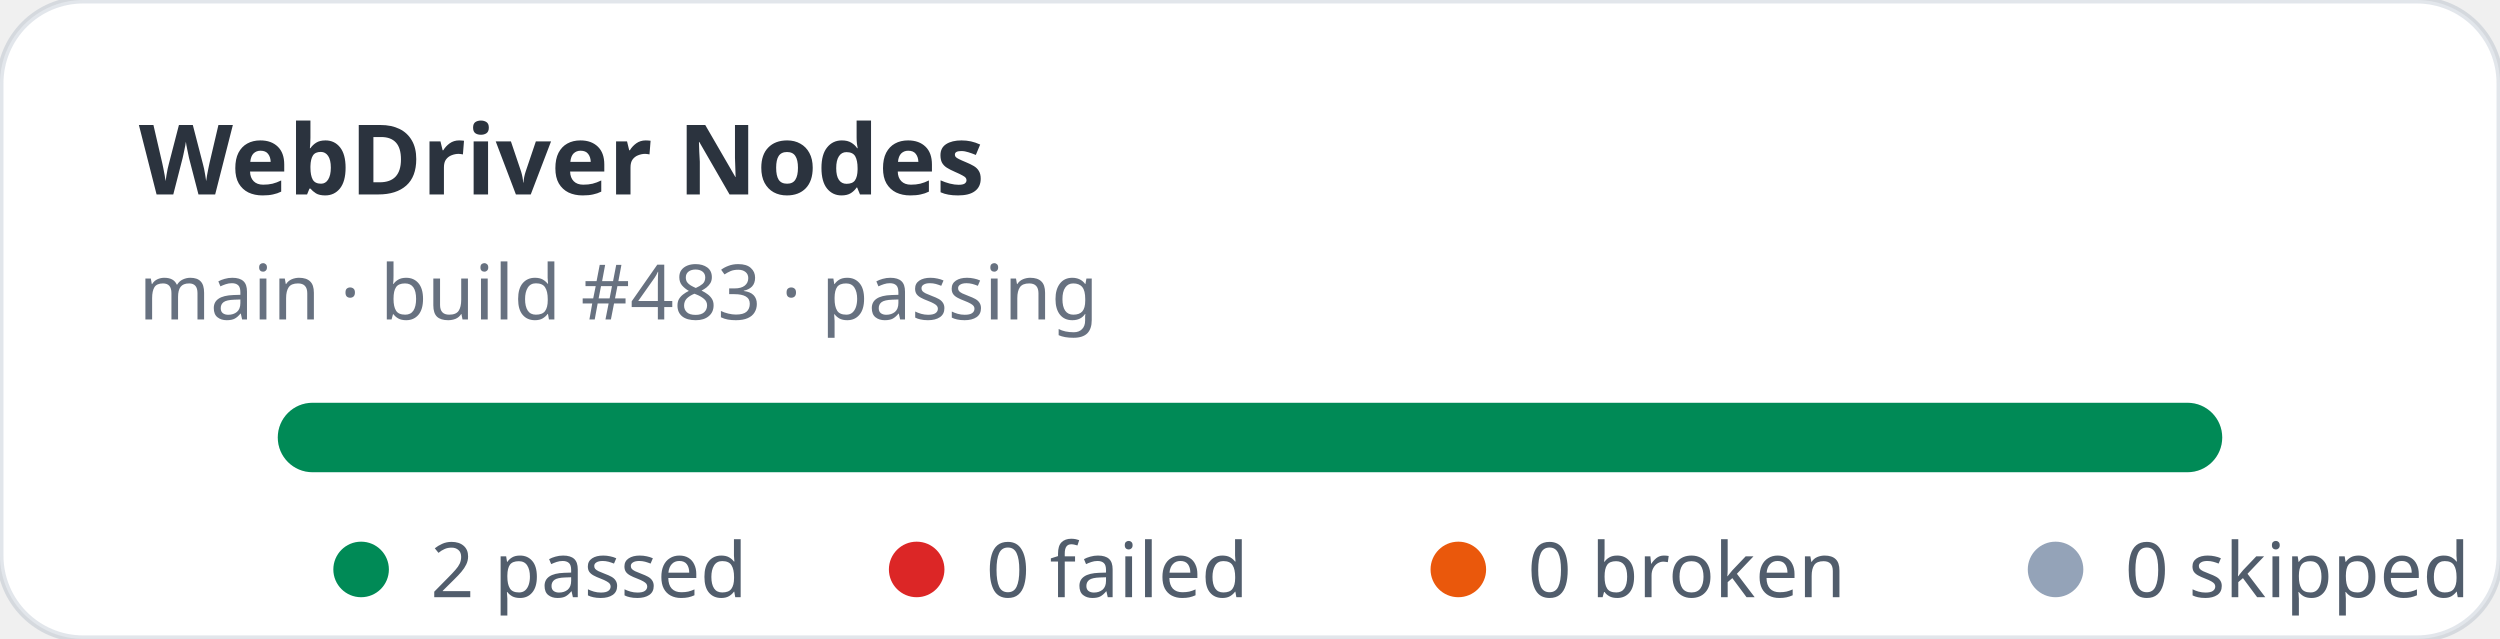
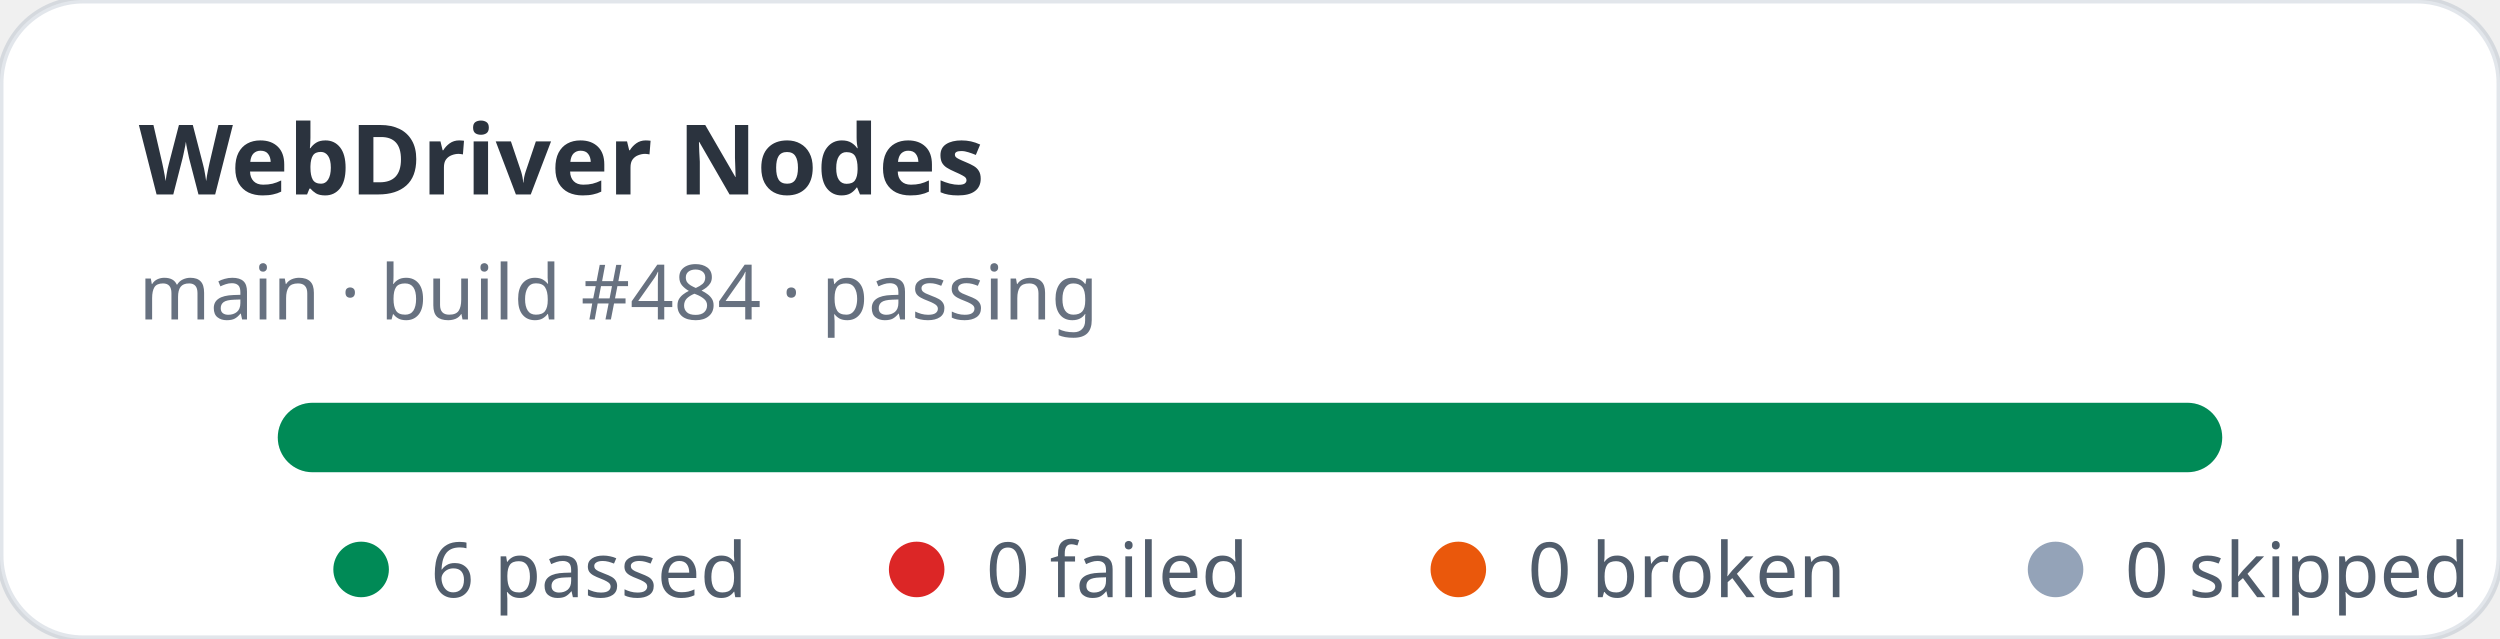
- <svg xmlns="http://www.w3.org/2000/svg" width="360" height="92" viewBox="0 0 360 92" role="img" aria-label="WebDriver Nodes stats: 2 passed, 0 failed">
+ <svg xmlns="http://www.w3.org/2000/svg" width="360" height="92" viewBox="0 0 360 92" role="img" aria-label="WebDriver Nodes stats: 6 passed, 0 failed">
  <rect width="360" height="92" rx="12" fill="#ffffff" stroke="rgba(11,48,86,0.12)" />
  <text x="20" y="28" fill="rgba(1,10,24,0.83)" font-family="ui-sans-serif,system-ui,sans-serif" font-size="14" font-weight="700">WebDriver Nodes</text>
-   <text x="20" y="46" fill="rgba(2,19,44,0.6)" font-family="ui-sans-serif,system-ui,sans-serif" font-size="11">main · build #483 · passing</text>
+   <text x="20" y="46" fill="rgba(2,19,44,0.6)" font-family="ui-sans-serif,system-ui,sans-serif" font-size="11">main · build #484 · passing</text>
  <rect x="40" y="58" width="280" height="10" rx="5" fill="#e2e8f0" />
  <rect x="40" y="58" width="280" height="10" rx="5" fill="#008a56" />
  <g font-family="ui-sans-serif,system-ui,sans-serif" font-size="11" fill="rgba(1,18,40,0.68)">
    <circle cx="52" cy="82" r="4" fill="#008a56" />
-     <text x="62" y="86">2 passed</text>
+     <text x="62" y="86">6 passed</text>
    <circle cx="132" cy="82" r="4" fill="#dc2626" />
    <text x="142" y="86">0 failed</text>
    <circle cx="210" cy="82" r="4" fill="#ea580c" />
    <text x="220" y="86">0 broken</text>
    <circle cx="296" cy="82" r="4" fill="#94a3b8" />
    <text x="306" y="86">0 skipped</text>
  </g>
</svg>
